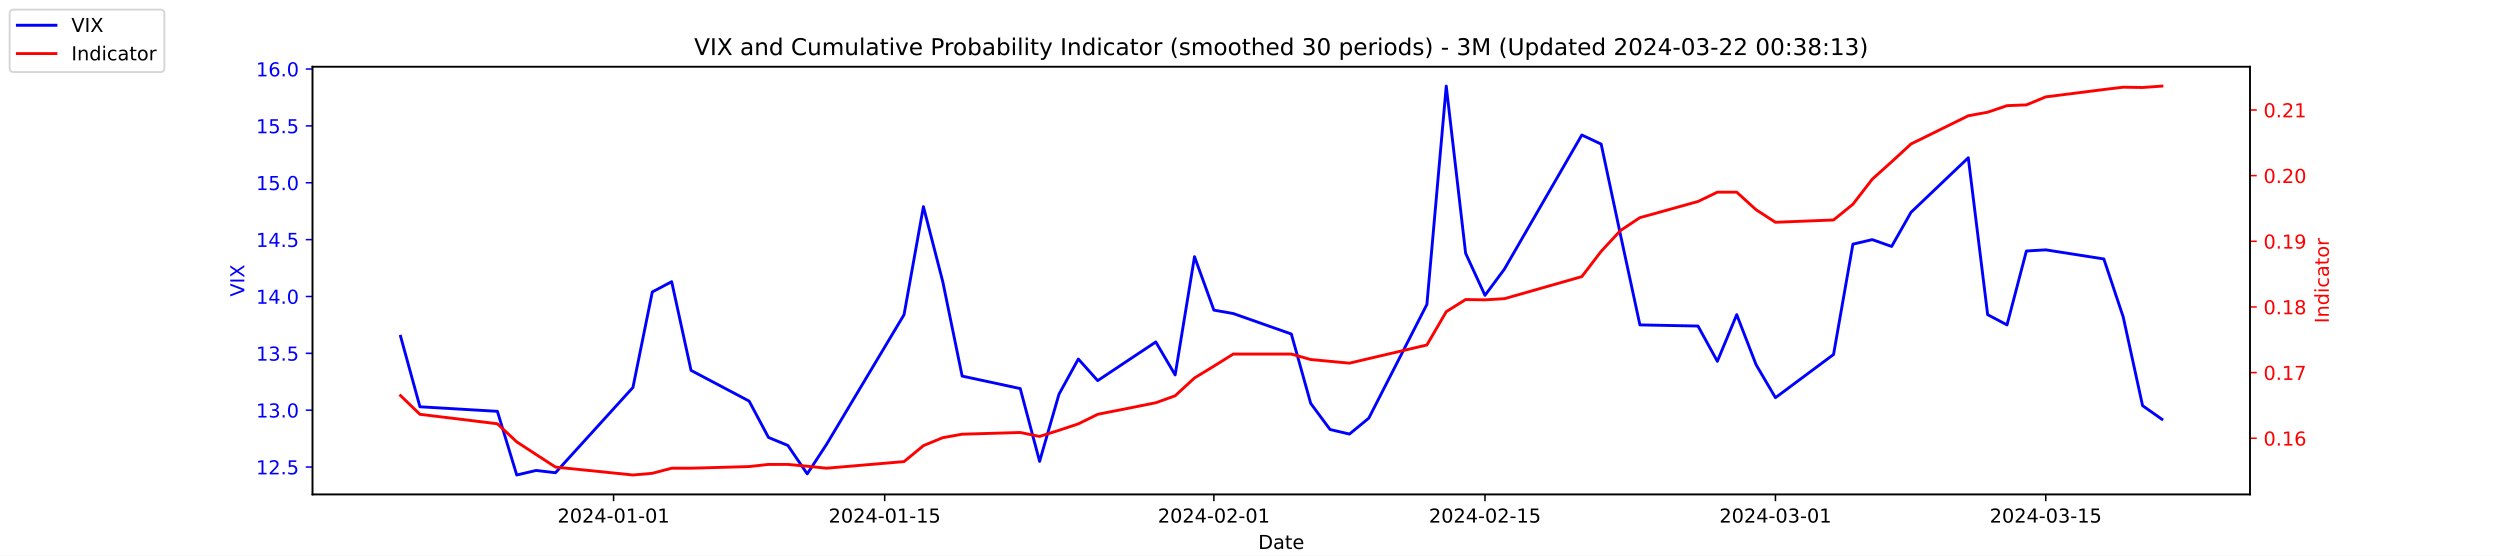
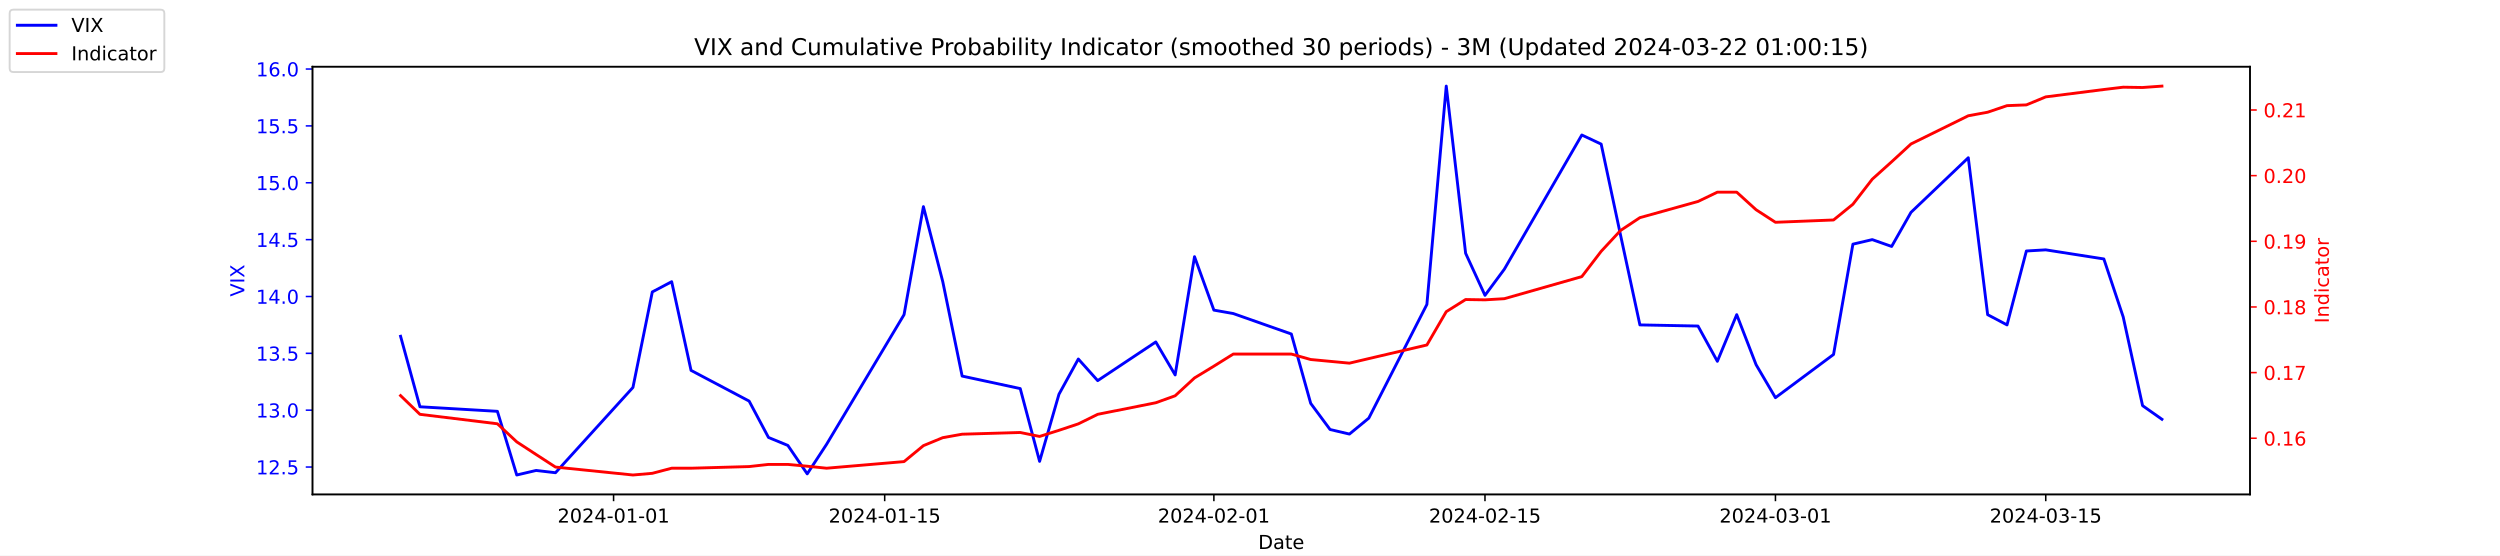
<svg xmlns="http://www.w3.org/2000/svg" xmlns:xlink="http://www.w3.org/1999/xlink" width="1296pt" height="288pt" viewBox="0 0 1296 288" version="1.1">
  <defs>
    <style type="text/css">*{stroke-linejoin: round; stroke-linecap: butt}</style>
  </defs>
  <g id="figure_1">
    <g id="patch_1">
      <path d="M 0 288  L 1296 288  L 1296 0  L 0 0  z " style="fill: #ffffff" />
    </g>
    <g id="axes_1">
      <g id="patch_2">
        <path d="M 162 256.32  L 1166.4 256.32  L 1166.4 34.56  L 162 34.56  z " style="fill: #ffffff" />
      </g>
      <g id="matplotlib.axis_1">
        <g id="xtick_1">
          <g id="line2d_1">
            <defs>
-               <path id="md7dd64f319" d="M 0 0  L 0 3.5  " style="stroke: #000000; stroke-width: 0.8" />
+               <path id="m7eff23eb61" d="M 0 0  L 0 3.5  " style="stroke: #000000; stroke-width: 0.8" />
            </defs>
            <g>
-               <use xlink:href="#md7dd64f319" x="318.079" y="256.32" style="stroke: #000000; stroke-width: 0.8" />
+               <use xlink:href="#m7eff23eb61" x="318.079" y="256.32" style="stroke: #000000; stroke-width: 0.8" />
            </g>
          </g>
          <g id="text_1">
            <g transform="translate(289.0209 270.9184) scale(0.1 -0.1)">
              <defs>
                <path id="DejaVuSans-32" d="M 1228 531  L 3431 531  L 3431 0  L 469 0  L 469 531  Q 828 903 1448 1529  Q 2069 2156 2228 2338  Q 2531 2678 2651 2914  Q 2772 3150 2772 3378  Q 2772 3750 2511 3984  Q 2250 4219 1831 4219  Q 1534 4219 1204 4116  Q 875 4013 500 3803  L 500 4441  Q 881 4594 1212 4672  Q 1544 4750 1819 4750  Q 2544 4750 2975 4387  Q 3406 4025 3406 3419  Q 3406 3131 3298 2873  Q 3191 2616 2906 2266  Q 2828 2175 2409 1742  Q 1991 1309 1228 531  z " transform="scale(0.015625)" />
                <path id="DejaVuSans-30" d="M 2034 4250  Q 1547 4250 1301 3770  Q 1056 3291 1056 2328  Q 1056 1369 1301 889  Q 1547 409 2034 409  Q 2525 409 2770 889  Q 3016 1369 3016 2328  Q 3016 3291 2770 3770  Q 2525 4250 2034 4250  z M 2034 4750  Q 2819 4750 3233 4129  Q 3647 3509 3647 2328  Q 3647 1150 3233 529  Q 2819 -91 2034 -91  Q 1250 -91 836 529  Q 422 1150 422 2328  Q 422 3509 836 4129  Q 1250 4750 2034 4750  z " transform="scale(0.015625)" />
                <path id="DejaVuSans-34" d="M 2419 4116  L 825 1625  L 2419 1625  L 2419 4116  z M 2253 4666  L 3047 4666  L 3047 1625  L 3713 1625  L 3713 1100  L 3047 1100  L 3047 0  L 2419 0  L 2419 1100  L 313 1100  L 313 1709  L 2253 4666  z " transform="scale(0.015625)" />
                <path id="DejaVuSans-2d" d="M 313 2009  L 1997 2009  L 1997 1497  L 313 1497  L 313 2009  z " transform="scale(0.015625)" />
                <path id="DejaVuSans-31" d="M 794 531  L 1825 531  L 1825 4091  L 703 3866  L 703 4441  L 1819 4666  L 2450 4666  L 2450 531  L 3481 531  L 3481 0  L 794 0  L 794 531  z " transform="scale(0.015625)" />
              </defs>
              <use xlink:href="#DejaVuSans-32" />
              <use xlink:href="#DejaVuSans-30" x="63.623" />
              <use xlink:href="#DejaVuSans-32" x="127.246" />
              <use xlink:href="#DejaVuSans-34" x="190.869" />
              <use xlink:href="#DejaVuSans-2d" x="254.492" />
              <use xlink:href="#DejaVuSans-30" x="290.576" />
              <use xlink:href="#DejaVuSans-31" x="354.199" />
              <use xlink:href="#DejaVuSans-2d" x="417.822" />
              <use xlink:href="#DejaVuSans-30" x="453.906" />
              <use xlink:href="#DejaVuSans-31" x="517.529" />
            </g>
          </g>
        </g>
        <g id="xtick_2">
          <g id="line2d_2">
            <g>
-               <use xlink:href="#md7dd64f319" x="458.619" y="256.32" style="stroke: #000000; stroke-width: 0.8" />
+               <use xlink:href="#m7eff23eb61" x="458.619" y="256.32" style="stroke: #000000; stroke-width: 0.8" />
            </g>
          </g>
          <g id="text_2">
            <g transform="translate(429.5608 270.9184) scale(0.1 -0.1)">
              <defs>
                <path id="DejaVuSans-35" d="M 691 4666  L 3169 4666  L 3169 4134  L 1269 4134  L 1269 2991  Q 1406 3038 1543 3061  Q 1681 3084 1819 3084  Q 2600 3084 3056 2656  Q 3513 2228 3513 1497  Q 3513 744 3044 326  Q 2575 -91 1722 -91  Q 1428 -91 1123 -41  Q 819 9 494 109  L 494 744  Q 775 591 1075 516  Q 1375 441 1709 441  Q 2250 441 2565 725  Q 2881 1009 2881 1497  Q 2881 1984 2565 2268  Q 2250 2553 1709 2553  Q 1456 2553 1204 2497  Q 953 2441 691 2322  L 691 4666  z " transform="scale(0.015625)" />
              </defs>
              <use xlink:href="#DejaVuSans-32" />
              <use xlink:href="#DejaVuSans-30" x="63.623" />
              <use xlink:href="#DejaVuSans-32" x="127.246" />
              <use xlink:href="#DejaVuSans-34" x="190.869" />
              <use xlink:href="#DejaVuSans-2d" x="254.492" />
              <use xlink:href="#DejaVuSans-30" x="290.576" />
              <use xlink:href="#DejaVuSans-31" x="354.199" />
              <use xlink:href="#DejaVuSans-2d" x="417.822" />
              <use xlink:href="#DejaVuSans-31" x="453.906" />
              <use xlink:href="#DejaVuSans-35" x="517.529" />
            </g>
          </g>
        </g>
        <g id="xtick_3">
          <g id="line2d_3">
            <g>
-               <use xlink:href="#md7dd64f319" x="629.274" y="256.32" style="stroke: #000000; stroke-width: 0.8" />
+               <use xlink:href="#m7eff23eb61" x="629.274" y="256.32" style="stroke: #000000; stroke-width: 0.8" />
            </g>
          </g>
          <g id="text_3">
            <g transform="translate(600.2164 270.9184) scale(0.1 -0.1)">
              <use xlink:href="#DejaVuSans-32" />
              <use xlink:href="#DejaVuSans-30" x="63.623" />
              <use xlink:href="#DejaVuSans-32" x="127.246" />
              <use xlink:href="#DejaVuSans-34" x="190.869" />
              <use xlink:href="#DejaVuSans-2d" x="254.492" />
              <use xlink:href="#DejaVuSans-30" x="290.576" />
              <use xlink:href="#DejaVuSans-32" x="354.199" />
              <use xlink:href="#DejaVuSans-2d" x="417.822" />
              <use xlink:href="#DejaVuSans-30" x="453.906" />
              <use xlink:href="#DejaVuSans-31" x="517.529" />
            </g>
          </g>
        </g>
        <g id="xtick_4">
          <g id="line2d_4">
            <g>
-               <use xlink:href="#md7dd64f319" x="769.814" y="256.32" style="stroke: #000000; stroke-width: 0.8" />
+               <use xlink:href="#m7eff23eb61" x="769.814" y="256.32" style="stroke: #000000; stroke-width: 0.8" />
            </g>
          </g>
          <g id="text_4">
            <g transform="translate(740.7562 270.9184) scale(0.1 -0.1)">
              <use xlink:href="#DejaVuSans-32" />
              <use xlink:href="#DejaVuSans-30" x="63.623" />
              <use xlink:href="#DejaVuSans-32" x="127.246" />
              <use xlink:href="#DejaVuSans-34" x="190.869" />
              <use xlink:href="#DejaVuSans-2d" x="254.492" />
              <use xlink:href="#DejaVuSans-30" x="290.576" />
              <use xlink:href="#DejaVuSans-32" x="354.199" />
              <use xlink:href="#DejaVuSans-2d" x="417.822" />
              <use xlink:href="#DejaVuSans-31" x="453.906" />
              <use xlink:href="#DejaVuSans-35" x="517.529" />
            </g>
          </g>
        </g>
        <g id="xtick_5">
          <g id="line2d_5">
            <g>
-               <use xlink:href="#md7dd64f319" x="920.392" y="256.32" style="stroke: #000000; stroke-width: 0.8" />
+               <use xlink:href="#m7eff23eb61" x="920.392" y="256.32" style="stroke: #000000; stroke-width: 0.8" />
            </g>
          </g>
          <g id="text_5">
            <g transform="translate(891.3347 270.9184) scale(0.1 -0.1)">
              <defs>
                <path id="DejaVuSans-33" d="M 2597 2516  Q 3050 2419 3304 2112  Q 3559 1806 3559 1356  Q 3559 666 3084 287  Q 2609 -91 1734 -91  Q 1441 -91 1130 -33  Q 819 25 488 141  L 488 750  Q 750 597 1062 519  Q 1375 441 1716 441  Q 2309 441 2620 675  Q 2931 909 2931 1356  Q 2931 1769 2642 2001  Q 2353 2234 1838 2234  L 1294 2234  L 1294 2753  L 1863 2753  Q 2328 2753 2575 2939  Q 2822 3125 2822 3475  Q 2822 3834 2567 4026  Q 2313 4219 1838 4219  Q 1578 4219 1281 4162  Q 984 4106 628 3988  L 628 4550  Q 988 4650 1302 4700  Q 1616 4750 1894 4750  Q 2613 4750 3031 4423  Q 3450 4097 3450 3541  Q 3450 3153 3228 2886  Q 3006 2619 2597 2516  z " transform="scale(0.015625)" />
              </defs>
              <use xlink:href="#DejaVuSans-32" />
              <use xlink:href="#DejaVuSans-30" x="63.623" />
              <use xlink:href="#DejaVuSans-32" x="127.246" />
              <use xlink:href="#DejaVuSans-34" x="190.869" />
              <use xlink:href="#DejaVuSans-2d" x="254.492" />
              <use xlink:href="#DejaVuSans-30" x="290.576" />
              <use xlink:href="#DejaVuSans-33" x="354.199" />
              <use xlink:href="#DejaVuSans-2d" x="417.822" />
              <use xlink:href="#DejaVuSans-30" x="453.906" />
              <use xlink:href="#DejaVuSans-31" x="517.529" />
            </g>
          </g>
        </g>
        <g id="xtick_6">
          <g id="line2d_6">
            <g>
-               <use xlink:href="#md7dd64f319" x="1060.514" y="256.32" style="stroke: #000000; stroke-width: 0.8" />
+               <use xlink:href="#m7eff23eb61" x="1060.514" y="256.32" style="stroke: #000000; stroke-width: 0.8" />
            </g>
          </g>
          <g id="text_6">
            <g transform="translate(1031.456 270.9184) scale(0.1 -0.1)">
              <use xlink:href="#DejaVuSans-32" />
              <use xlink:href="#DejaVuSans-30" x="63.623" />
              <use xlink:href="#DejaVuSans-32" x="127.246" />
              <use xlink:href="#DejaVuSans-34" x="190.869" />
              <use xlink:href="#DejaVuSans-2d" x="254.492" />
              <use xlink:href="#DejaVuSans-30" x="290.576" />
              <use xlink:href="#DejaVuSans-33" x="354.199" />
              <use xlink:href="#DejaVuSans-2d" x="417.822" />
              <use xlink:href="#DejaVuSans-31" x="453.906" />
              <use xlink:href="#DejaVuSans-35" x="517.529" />
            </g>
          </g>
        </g>
        <g id="text_7">
          <g transform="translate(652.2492 284.5966) scale(0.1 -0.1)">
            <defs>
              <path id="DejaVuSans-44" d="M 1259 4147  L 1259 519  L 2022 519  Q 2988 519 3436 956  Q 3884 1394 3884 2338  Q 3884 3275 3436 3711  Q 2988 4147 2022 4147  L 1259 4147  z M 628 4666  L 1925 4666  Q 3281 4666 3915 4102  Q 4550 3538 4550 2338  Q 4550 1131 3912 565  Q 3275 0 1925 0  L 628 0  L 628 4666  z " transform="scale(0.015625)" />
              <path id="DejaVuSans-61" d="M 2194 1759  Q 1497 1759 1228 1600  Q 959 1441 959 1056  Q 959 750 1161 570  Q 1363 391 1709 391  Q 2188 391 2477 730  Q 2766 1069 2766 1631  L 2766 1759  L 2194 1759  z M 3341 1997  L 3341 0  L 2766 0  L 2766 531  Q 2569 213 2275 61  Q 1981 -91 1556 -91  Q 1019 -91 701 211  Q 384 513 384 1019  Q 384 1609 779 1909  Q 1175 2209 1959 2209  L 2766 2209  L 2766 2266  Q 2766 2663 2505 2880  Q 2244 3097 1772 3097  Q 1472 3097 1187 3025  Q 903 2953 641 2809  L 641 3341  Q 956 3463 1253 3523  Q 1550 3584 1831 3584  Q 2591 3584 2966 3190  Q 3341 2797 3341 1997  z " transform="scale(0.015625)" />
              <path id="DejaVuSans-74" d="M 1172 4494  L 1172 3500  L 2356 3500  L 2356 3053  L 1172 3053  L 1172 1153  Q 1172 725 1289 603  Q 1406 481 1766 481  L 2356 481  L 2356 0  L 1766 0  Q 1100 0 847 248  Q 594 497 594 1153  L 594 3053  L 172 3053  L 172 3500  L 594 3500  L 594 4494  L 1172 4494  z " transform="scale(0.015625)" />
              <path id="DejaVuSans-65" d="M 3597 1894  L 3597 1613  L 953 1613  Q 991 1019 1311 708  Q 1631 397 2203 397  Q 2534 397 2845 478  Q 3156 559 3463 722  L 3463 178  Q 3153 47 2828 -22  Q 2503 -91 2169 -91  Q 1331 -91 842 396  Q 353 884 353 1716  Q 353 2575 817 3079  Q 1281 3584 2069 3584  Q 2775 3584 3186 3129  Q 3597 2675 3597 1894  z M 3022 2063  Q 3016 2534 2758 2815  Q 2500 3097 2075 3097  Q 1594 3097 1305 2825  Q 1016 2553 972 2059  L 3022 2063  z " transform="scale(0.015625)" />
            </defs>
            <use xlink:href="#DejaVuSans-44" />
            <use xlink:href="#DejaVuSans-61" x="77.002" />
            <use xlink:href="#DejaVuSans-74" x="138.281" />
            <use xlink:href="#DejaVuSans-65" x="177.49" />
          </g>
        </g>
      </g>
      <g id="matplotlib.axis_2">
        <g id="ytick_1">
          <g id="line2d_7">
            <defs>
-               <path id="ma6fe10c74a" d="M 0 0  L -3.5 0  " style="stroke: #0000ff; stroke-width: 0.8" />
+               <path id="ma38c96bb6e" d="M 0 0  L -3.5 0  " style="stroke: #0000ff; stroke-width: 0.8" />
            </defs>
            <g>
-               <use xlink:href="#ma6fe10c74a" x="162" y="242.114" style="fill: #0000ff; stroke: #0000ff; stroke-width: 0.8" />
+               <use xlink:href="#ma38c96bb6e" x="162" y="242.114" style="fill: #0000ff; stroke: #0000ff; stroke-width: 0.8" />
            </g>
          </g>
          <g id="text_8">
            <g style="fill: #0000ff" transform="translate(132.7344 245.9129) scale(0.1 -0.1)">
              <defs>
                <path id="DejaVuSans-2e" d="M 684 794  L 1344 794  L 1344 0  L 684 0  L 684 794  z " transform="scale(0.015625)" />
              </defs>
              <use xlink:href="#DejaVuSans-31" />
              <use xlink:href="#DejaVuSans-32" x="63.623" />
              <use xlink:href="#DejaVuSans-2e" x="127.246" />
              <use xlink:href="#DejaVuSans-35" x="159.033" />
            </g>
          </g>
        </g>
        <g id="ytick_2">
          <g id="line2d_8">
            <g>
-               <use xlink:href="#ma6fe10c74a" x="162" y="212.64" style="fill: #0000ff; stroke: #0000ff; stroke-width: 0.8" />
+               <use xlink:href="#ma38c96bb6e" x="162" y="212.64" style="fill: #0000ff; stroke: #0000ff; stroke-width: 0.8" />
            </g>
          </g>
          <g id="text_9">
            <g style="fill: #0000ff" transform="translate(132.7344 216.4392) scale(0.1 -0.1)">
              <use xlink:href="#DejaVuSans-31" />
              <use xlink:href="#DejaVuSans-33" x="63.623" />
              <use xlink:href="#DejaVuSans-2e" x="127.246" />
              <use xlink:href="#DejaVuSans-30" x="159.033" />
            </g>
          </g>
        </g>
        <g id="ytick_3">
          <g id="line2d_9">
            <g>
-               <use xlink:href="#ma6fe10c74a" x="162" y="183.166" style="fill: #0000ff; stroke: #0000ff; stroke-width: 0.8" />
+               <use xlink:href="#ma38c96bb6e" x="162" y="183.166" style="fill: #0000ff; stroke: #0000ff; stroke-width: 0.8" />
            </g>
          </g>
          <g id="text_10">
            <g style="fill: #0000ff" transform="translate(132.7344 186.9656) scale(0.1 -0.1)">
              <use xlink:href="#DejaVuSans-31" />
              <use xlink:href="#DejaVuSans-33" x="63.623" />
              <use xlink:href="#DejaVuSans-2e" x="127.246" />
              <use xlink:href="#DejaVuSans-35" x="159.033" />
            </g>
          </g>
        </g>
        <g id="ytick_4">
          <g id="line2d_10">
            <g>
-               <use xlink:href="#ma6fe10c74a" x="162" y="153.693" style="fill: #0000ff; stroke: #0000ff; stroke-width: 0.8" />
+               <use xlink:href="#ma38c96bb6e" x="162" y="153.693" style="fill: #0000ff; stroke: #0000ff; stroke-width: 0.8" />
            </g>
          </g>
          <g id="text_11">
            <g style="fill: #0000ff" transform="translate(132.7344 157.4919) scale(0.1 -0.1)">
              <use xlink:href="#DejaVuSans-31" />
              <use xlink:href="#DejaVuSans-34" x="63.623" />
              <use xlink:href="#DejaVuSans-2e" x="127.246" />
              <use xlink:href="#DejaVuSans-30" x="159.033" />
            </g>
          </g>
        </g>
        <g id="ytick_5">
          <g id="line2d_11">
            <g>
-               <use xlink:href="#ma6fe10c74a" x="162" y="124.219" style="fill: #0000ff; stroke: #0000ff; stroke-width: 0.8" />
+               <use xlink:href="#ma38c96bb6e" x="162" y="124.219" style="fill: #0000ff; stroke: #0000ff; stroke-width: 0.8" />
            </g>
          </g>
          <g id="text_12">
            <g style="fill: #0000ff" transform="translate(132.7344 128.0182) scale(0.1 -0.1)">
              <use xlink:href="#DejaVuSans-31" />
              <use xlink:href="#DejaVuSans-34" x="63.623" />
              <use xlink:href="#DejaVuSans-2e" x="127.246" />
              <use xlink:href="#DejaVuSans-35" x="159.033" />
            </g>
          </g>
        </g>
        <g id="ytick_6">
          <g id="line2d_12">
            <g>
-               <use xlink:href="#ma6fe10c74a" x="162" y="94.745" style="fill: #0000ff; stroke: #0000ff; stroke-width: 0.8" />
+               <use xlink:href="#ma38c96bb6e" x="162" y="94.745" style="fill: #0000ff; stroke: #0000ff; stroke-width: 0.8" />
            </g>
          </g>
          <g id="text_13">
            <g style="fill: #0000ff" transform="translate(132.7344 98.5445) scale(0.1 -0.1)">
              <use xlink:href="#DejaVuSans-31" />
              <use xlink:href="#DejaVuSans-35" x="63.623" />
              <use xlink:href="#DejaVuSans-2e" x="127.246" />
              <use xlink:href="#DejaVuSans-30" x="159.033" />
            </g>
          </g>
        </g>
        <g id="ytick_7">
          <g id="line2d_13">
            <g>
-               <use xlink:href="#ma6fe10c74a" x="162" y="65.272" style="fill: #0000ff; stroke: #0000ff; stroke-width: 0.8" />
+               <use xlink:href="#ma38c96bb6e" x="162" y="65.272" style="fill: #0000ff; stroke: #0000ff; stroke-width: 0.8" />
            </g>
          </g>
          <g id="text_14">
            <g style="fill: #0000ff" transform="translate(132.7344 69.07082) scale(0.1 -0.1)">
              <use xlink:href="#DejaVuSans-31" />
              <use xlink:href="#DejaVuSans-35" x="63.623" />
              <use xlink:href="#DejaVuSans-2e" x="127.246" />
              <use xlink:href="#DejaVuSans-35" x="159.033" />
            </g>
          </g>
        </g>
        <g id="ytick_8">
          <g id="line2d_14">
            <g>
-               <use xlink:href="#ma6fe10c74a" x="162" y="35.798" style="fill: #0000ff; stroke: #0000ff; stroke-width: 0.8" />
+               <use xlink:href="#ma38c96bb6e" x="162" y="35.798" style="fill: #0000ff; stroke: #0000ff; stroke-width: 0.8" />
            </g>
          </g>
          <g id="text_15">
            <g style="fill: #0000ff" transform="translate(132.7344 39.59714) scale(0.1 -0.1)">
              <defs>
                <path id="DejaVuSans-36" d="M 2113 2584  Q 1688 2584 1439 2293  Q 1191 2003 1191 1497  Q 1191 994 1439 701  Q 1688 409 2113 409  Q 2538 409 2786 701  Q 3034 994 3034 1497  Q 3034 2003 2786 2293  Q 2538 2584 2113 2584  z M 3366 4563  L 3366 3988  Q 3128 4100 2886 4159  Q 2644 4219 2406 4219  Q 1781 4219 1451 3797  Q 1122 3375 1075 2522  Q 1259 2794 1537 2939  Q 1816 3084 2150 3084  Q 2853 3084 3261 2657  Q 3669 2231 3669 1497  Q 3669 778 3244 343  Q 2819 -91 2113 -91  Q 1303 -91 875 529  Q 447 1150 447 2328  Q 447 3434 972 4092  Q 1497 4750 2381 4750  Q 2619 4750 2861 4703  Q 3103 4656 3366 4563  z " transform="scale(0.015625)" />
              </defs>
              <use xlink:href="#DejaVuSans-31" />
              <use xlink:href="#DejaVuSans-36" x="63.623" />
              <use xlink:href="#DejaVuSans-2e" x="127.246" />
              <use xlink:href="#DejaVuSans-30" x="159.033" />
            </g>
          </g>
        </g>
        <g id="text_16">
          <g style="fill: #0000ff" transform="translate(126.6547 153.7603) rotate(-90) scale(0.1 -0.1)">
            <defs>
              <path id="DejaVuSans-56" d="M 1831 0  L 50 4666  L 709 4666  L 2188 738  L 3669 4666  L 4325 4666  L 2547 0  L 1831 0  z " transform="scale(0.015625)" />
              <path id="DejaVuSans-49" d="M 628 4666  L 1259 4666  L 1259 0  L 628 0  L 628 4666  z " transform="scale(0.015625)" />
              <path id="DejaVuSans-58" d="M 403 4666  L 1081 4666  L 2241 2931  L 3406 4666  L 4084 4666  L 2584 2425  L 4184 0  L 3506 0  L 2194 1984  L 872 0  L 191 0  L 1856 2491  L 403 4666  z " transform="scale(0.015625)" />
            </defs>
            <use xlink:href="#DejaVuSans-56" />
            <use xlink:href="#DejaVuSans-49" x="68.408" />
            <use xlink:href="#DejaVuSans-58" x="97.9" />
          </g>
        </g>
      </g>
      <g id="line2d_15">
-         <path d="M 207.655 174.324  L 217.693 210.872  L 257.847 213.23  L 267.886 246.24  L 277.924 243.882  L 287.963 245.061  L 328.117 200.851  L 338.156 151.335  L 348.194 146.029  L 358.233 192.008  L 388.349 207.924  L 398.387 226.787  L 408.426 230.914  L 418.464 245.651  L 428.503 230.324  L 468.657 163.124  L 478.696 107.124  L 488.734 146.029  L 498.773 194.956  L 528.889 201.44  L 538.927 239.166  L 548.966 204.387  L 559.004 186.114  L 569.043 197.314  L 599.158 177.272  L 609.197 194.366  L 619.236 133.061  L 629.274 160.766  L 639.313 162.535  L 669.428 173.145  L 679.467 209.103  L 689.506 222.661  L 699.544 225.019  L 709.583 216.766  L 739.698 157.819  L 749.737 44.64  L 759.775 131.293  L 769.814 153.103  L 779.853 139.545  L 820.007 69.987  L 830.045 74.703  L 840.084 121.861  L 850.123 168.429  L 880.238 169.019  L 890.277 187.293  L 900.315 163.124  L 910.354 189.061  L 920.392 206.156  L 950.508 183.756  L 960.547 126.577  L 970.585 124.219  L 980.624 127.756  L 990.662 110.072  L 1020.36 81.777  L 1030.398 163.124  L 1040.437 168.429  L 1050.476 130.114  L 1060.514 129.524  L 1090.63 134.24  L 1100.668 164.303  L 1110.707 210.282  L 1120.745 217.356  " clip-path="url(#pfb18fb741f)" style="fill: none; stroke: #0000ff; stroke-width: 1.5; stroke-linecap: square" />
+         <path d="M 207.655 174.324  L 217.693 210.872  L 257.847 213.23  L 267.886 246.24  L 277.924 243.882  L 287.963 245.061  L 328.117 200.851  L 338.156 151.335  L 348.194 146.029  L 358.233 192.008  L 388.349 207.924  L 398.387 226.787  L 408.426 230.914  L 418.464 245.651  L 428.503 230.324  L 468.657 163.124  L 478.696 107.124  L 488.734 146.029  L 498.773 194.956  L 528.889 201.44  L 538.927 239.166  L 548.966 204.387  L 559.004 186.114  L 569.043 197.314  L 599.158 177.272  L 609.197 194.366  L 619.236 133.061  L 629.274 160.766  L 639.313 162.535  L 669.428 173.145  L 679.467 209.103  L 689.506 222.661  L 699.544 225.019  L 709.583 216.766  L 739.698 157.819  L 749.737 44.64  L 759.775 131.293  L 769.814 153.103  L 779.853 139.545  L 820.007 69.987  L 830.045 74.703  L 840.084 121.861  L 850.123 168.429  L 880.238 169.019  L 890.277 187.293  L 900.315 163.124  L 910.354 189.061  L 920.392 206.156  L 950.508 183.756  L 960.547 126.577  L 970.585 124.219  L 980.624 127.756  L 990.662 110.072  L 1020.36 81.777  L 1030.398 163.124  L 1040.437 168.429  L 1050.476 130.114  L 1060.514 129.524  L 1090.63 134.24  L 1100.668 164.303  L 1110.707 210.282  L 1120.745 217.356  " clip-path="url(#p11c45b459a)" style="fill: none; stroke: #0000ff; stroke-width: 1.5; stroke-linecap: square" />
      </g>
      <g id="patch_3">
        <path d="M 162 256.32  L 162 34.56  " style="fill: none; stroke: #000000; stroke-width: 0.8; stroke-linejoin: miter; stroke-linecap: square" />
      </g>
      <g id="patch_4">
        <path d="M 1166.4 256.32  L 1166.4 34.56  " style="fill: none; stroke: #000000; stroke-width: 0.8; stroke-linejoin: miter; stroke-linecap: square" />
      </g>
      <g id="patch_5">
        <path d="M 162 256.32  L 1166.4 256.32  " style="fill: none; stroke: #000000; stroke-width: 0.8; stroke-linejoin: miter; stroke-linecap: square" />
      </g>
      <g id="patch_6">
        <path d="M 162 34.56  L 1166.4 34.56  " style="fill: none; stroke: #000000; stroke-width: 0.8; stroke-linejoin: miter; stroke-linecap: square" />
      </g>
    </g>
    <g id="axes_2">
      <g id="matplotlib.axis_3">
        <g id="ytick_9">
          <g id="line2d_16">
            <defs>
-               <path id="m2182b6b9f9" d="M 0 0  L 3.5 0  " style="stroke: #ff0000; stroke-width: 0.8" />
+               <path id="m042d8f37bb" d="M 0 0  L 3.5 0  " style="stroke: #ff0000; stroke-width: 0.8" />
            </defs>
            <g>
-               <use xlink:href="#m2182b6b9f9" x="1166.4" y="227.187" style="fill: #ff0000; stroke: #ff0000; stroke-width: 0.8" />
+               <use xlink:href="#m042d8f37bb" x="1166.4" y="227.187" style="fill: #ff0000; stroke: #ff0000; stroke-width: 0.8" />
            </g>
          </g>
          <g id="text_17">
            <g style="fill: #ff0000" transform="translate(1173.4 230.986) scale(0.1 -0.1)">
              <use xlink:href="#DejaVuSans-30" />
              <use xlink:href="#DejaVuSans-2e" x="63.623" />
              <use xlink:href="#DejaVuSans-31" x="95.41" />
              <use xlink:href="#DejaVuSans-36" x="159.033" />
            </g>
          </g>
        </g>
        <g id="ytick_10">
          <g id="line2d_17">
            <g>
-               <use xlink:href="#m2182b6b9f9" x="1166.4" y="193.154" style="fill: #ff0000; stroke: #ff0000; stroke-width: 0.8" />
+               <use xlink:href="#m042d8f37bb" x="1166.4" y="193.154" style="fill: #ff0000; stroke: #ff0000; stroke-width: 0.8" />
            </g>
          </g>
          <g id="text_18">
            <g style="fill: #ff0000" transform="translate(1173.4 196.9531) scale(0.1 -0.1)">
              <defs>
                <path id="DejaVuSans-37" d="M 525 4666  L 3525 4666  L 3525 4397  L 1831 0  L 1172 0  L 2766 4134  L 525 4134  L 525 4666  z " transform="scale(0.015625)" />
              </defs>
              <use xlink:href="#DejaVuSans-30" />
              <use xlink:href="#DejaVuSans-2e" x="63.623" />
              <use xlink:href="#DejaVuSans-31" x="95.41" />
              <use xlink:href="#DejaVuSans-37" x="159.033" />
            </g>
          </g>
        </g>
        <g id="ytick_11">
          <g id="line2d_18">
            <g>
-               <use xlink:href="#m2182b6b9f9" x="1166.4" y="159.121" style="fill: #ff0000; stroke: #ff0000; stroke-width: 0.8" />
+               <use xlink:href="#m042d8f37bb" x="1166.4" y="159.121" style="fill: #ff0000; stroke: #ff0000; stroke-width: 0.8" />
            </g>
          </g>
          <g id="text_19">
            <g style="fill: #ff0000" transform="translate(1173.4 162.9202) scale(0.1 -0.1)">
              <defs>
                <path id="DejaVuSans-38" d="M 2034 2216  Q 1584 2216 1326 1975  Q 1069 1734 1069 1313  Q 1069 891 1326 650  Q 1584 409 2034 409  Q 2484 409 2743 651  Q 3003 894 3003 1313  Q 3003 1734 2745 1975  Q 2488 2216 2034 2216  z M 1403 2484  Q 997 2584 770 2862  Q 544 3141 544 3541  Q 544 4100 942 4425  Q 1341 4750 2034 4750  Q 2731 4750 3128 4425  Q 3525 4100 3525 3541  Q 3525 3141 3298 2862  Q 3072 2584 2669 2484  Q 3125 2378 3379 2068  Q 3634 1759 3634 1313  Q 3634 634 3220 271  Q 2806 -91 2034 -91  Q 1263 -91 848 271  Q 434 634 434 1313  Q 434 1759 690 2068  Q 947 2378 1403 2484  z M 1172 3481  Q 1172 3119 1398 2916  Q 1625 2713 2034 2713  Q 2441 2713 2670 2916  Q 2900 3119 2900 3481  Q 2900 3844 2670 4047  Q 2441 4250 2034 4250  Q 1625 4250 1398 4047  Q 1172 3844 1172 3481  z " transform="scale(0.015625)" />
              </defs>
              <use xlink:href="#DejaVuSans-30" />
              <use xlink:href="#DejaVuSans-2e" x="63.623" />
              <use xlink:href="#DejaVuSans-31" x="95.41" />
              <use xlink:href="#DejaVuSans-38" x="159.033" />
            </g>
          </g>
        </g>
        <g id="ytick_12">
          <g id="line2d_19">
            <g>
-               <use xlink:href="#m2182b6b9f9" x="1166.4" y="125.088" style="fill: #ff0000; stroke: #ff0000; stroke-width: 0.8" />
+               <use xlink:href="#m042d8f37bb" x="1166.4" y="125.088" style="fill: #ff0000; stroke: #ff0000; stroke-width: 0.8" />
            </g>
          </g>
          <g id="text_20">
            <g style="fill: #ff0000" transform="translate(1173.4 128.8873) scale(0.1 -0.1)">
              <defs>
                <path id="DejaVuSans-39" d="M 703 97  L 703 672  Q 941 559 1184 500  Q 1428 441 1663 441  Q 2288 441 2617 861  Q 2947 1281 2994 2138  Q 2813 1869 2534 1725  Q 2256 1581 1919 1581  Q 1219 1581 811 2004  Q 403 2428 403 3163  Q 403 3881 828 4315  Q 1253 4750 1959 4750  Q 2769 4750 3195 4129  Q 3622 3509 3622 2328  Q 3622 1225 3098 567  Q 2575 -91 1691 -91  Q 1453 -91 1209 -44  Q 966 3 703 97  z M 1959 2075  Q 2384 2075 2632 2365  Q 2881 2656 2881 3163  Q 2881 3666 2632 3958  Q 2384 4250 1959 4250  Q 1534 4250 1286 3958  Q 1038 3666 1038 3163  Q 1038 2656 1286 2365  Q 1534 2075 1959 2075  z " transform="scale(0.015625)" />
              </defs>
              <use xlink:href="#DejaVuSans-30" />
              <use xlink:href="#DejaVuSans-2e" x="63.623" />
              <use xlink:href="#DejaVuSans-31" x="95.41" />
              <use xlink:href="#DejaVuSans-39" x="159.033" />
            </g>
          </g>
        </g>
        <g id="ytick_13">
          <g id="line2d_20">
            <g>
-               <use xlink:href="#m2182b6b9f9" x="1166.4" y="91.055" style="fill: #ff0000; stroke: #ff0000; stroke-width: 0.8" />
+               <use xlink:href="#m042d8f37bb" x="1166.4" y="91.055" style="fill: #ff0000; stroke: #ff0000; stroke-width: 0.8" />
            </g>
          </g>
          <g id="text_21">
            <g style="fill: #ff0000" transform="translate(1173.4 94.85438) scale(0.1 -0.1)">
              <use xlink:href="#DejaVuSans-30" />
              <use xlink:href="#DejaVuSans-2e" x="63.623" />
              <use xlink:href="#DejaVuSans-32" x="95.41" />
              <use xlink:href="#DejaVuSans-30" x="159.033" />
            </g>
          </g>
        </g>
        <g id="ytick_14">
          <g id="line2d_21">
            <g>
-               <use xlink:href="#m2182b6b9f9" x="1166.4" y="57.022" style="fill: #ff0000; stroke: #ff0000; stroke-width: 0.8" />
+               <use xlink:href="#m042d8f37bb" x="1166.4" y="57.022" style="fill: #ff0000; stroke: #ff0000; stroke-width: 0.8" />
            </g>
          </g>
          <g id="text_22">
            <g style="fill: #ff0000" transform="translate(1173.4 60.82148) scale(0.1 -0.1)">
              <use xlink:href="#DejaVuSans-30" />
              <use xlink:href="#DejaVuSans-2e" x="63.623" />
              <use xlink:href="#DejaVuSans-32" x="95.41" />
              <use xlink:href="#DejaVuSans-31" x="159.033" />
            </g>
          </g>
        </g>
        <g id="text_23">
          <g style="fill: #ff0000" transform="translate(1207.264 167.5353) rotate(-90) scale(0.1 -0.1)">
            <defs>
              <path id="DejaVuSans-6e" d="M 3513 2113  L 3513 0  L 2938 0  L 2938 2094  Q 2938 2591 2744 2837  Q 2550 3084 2163 3084  Q 1697 3084 1428 2787  Q 1159 2491 1159 1978  L 1159 0  L 581 0  L 581 3500  L 1159 3500  L 1159 2956  Q 1366 3272 1645 3428  Q 1925 3584 2291 3584  Q 2894 3584 3203 3211  Q 3513 2838 3513 2113  z " transform="scale(0.015625)" />
              <path id="DejaVuSans-64" d="M 2906 2969  L 2906 4863  L 3481 4863  L 3481 0  L 2906 0  L 2906 525  Q 2725 213 2448 61  Q 2172 -91 1784 -91  Q 1150 -91 751 415  Q 353 922 353 1747  Q 353 2572 751 3078  Q 1150 3584 1784 3584  Q 2172 3584 2448 3432  Q 2725 3281 2906 2969  z M 947 1747  Q 947 1113 1208 752  Q 1469 391 1925 391  Q 2381 391 2643 752  Q 2906 1113 2906 1747  Q 2906 2381 2643 2742  Q 2381 3103 1925 3103  Q 1469 3103 1208 2742  Q 947 2381 947 1747  z " transform="scale(0.015625)" />
              <path id="DejaVuSans-69" d="M 603 3500  L 1178 3500  L 1178 0  L 603 0  L 603 3500  z M 603 4863  L 1178 4863  L 1178 4134  L 603 4134  L 603 4863  z " transform="scale(0.015625)" />
              <path id="DejaVuSans-63" d="M 3122 3366  L 3122 2828  Q 2878 2963 2633 3030  Q 2388 3097 2138 3097  Q 1578 3097 1268 2742  Q 959 2388 959 1747  Q 959 1106 1268 751  Q 1578 397 2138 397  Q 2388 397 2633 464  Q 2878 531 3122 666  L 3122 134  Q 2881 22 2623 -34  Q 2366 -91 2075 -91  Q 1284 -91 818 406  Q 353 903 353 1747  Q 353 2603 823 3093  Q 1294 3584 2113 3584  Q 2378 3584 2631 3529  Q 2884 3475 3122 3366  z " transform="scale(0.015625)" />
              <path id="DejaVuSans-6f" d="M 1959 3097  Q 1497 3097 1228 2736  Q 959 2375 959 1747  Q 959 1119 1226 758  Q 1494 397 1959 397  Q 2419 397 2687 759  Q 2956 1122 2956 1747  Q 2956 2369 2687 2733  Q 2419 3097 1959 3097  z M 1959 3584  Q 2709 3584 3137 3096  Q 3566 2609 3566 1747  Q 3566 888 3137 398  Q 2709 -91 1959 -91  Q 1206 -91 779 398  Q 353 888 353 1747  Q 353 2609 779 3096  Q 1206 3584 1959 3584  z " transform="scale(0.015625)" />
              <path id="DejaVuSans-72" d="M 2631 2963  Q 2534 3019 2420 3045  Q 2306 3072 2169 3072  Q 1681 3072 1420 2755  Q 1159 2438 1159 1844  L 1159 0  L 581 0  L 581 3500  L 1159 3500  L 1159 2956  Q 1341 3275 1631 3429  Q 1922 3584 2338 3584  Q 2397 3584 2469 3576  Q 2541 3569 2628 3553  L 2631 2963  z " transform="scale(0.015625)" />
            </defs>
            <use xlink:href="#DejaVuSans-49" />
            <use xlink:href="#DejaVuSans-6e" x="29.492" />
            <use xlink:href="#DejaVuSans-64" x="92.871" />
            <use xlink:href="#DejaVuSans-69" x="156.348" />
            <use xlink:href="#DejaVuSans-63" x="184.131" />
            <use xlink:href="#DejaVuSans-61" x="239.111" />
            <use xlink:href="#DejaVuSans-74" x="300.391" />
            <use xlink:href="#DejaVuSans-6f" x="339.6" />
            <use xlink:href="#DejaVuSans-72" x="400.781" />
          </g>
        </g>
      </g>
      <g id="line2d_22">
-         <path d="M 207.655 205.086  L 217.693 214.786  L 257.847 219.689  L 267.886 229.063  L 277.924 235.619  L 287.963 242.129  L 328.117 246.24  L 338.156 245.366  L 348.194 242.721  L 358.233 242.721  L 388.349 241.87  L 398.387 240.753  L 408.426 240.753  L 418.464 241.684  L 428.503 242.721  L 468.657 239.293  L 478.696 231.023  L 488.734 226.886  L 498.773 225.089  L 528.889 224.204  L 538.927 226.249  L 548.966 223.074  L 559.004 219.73  L 569.043 214.786  L 599.158 208.783  L 609.197 205.173  L 619.236 195.916  L 629.274 189.814  L 639.313 183.549  L 669.428 183.549  L 679.467 186.37  L 689.506 187.318  L 699.544 188.263  L 709.583 185.894  L 739.698 178.839  L 749.737 161.564  L 759.775 155.274  L 769.814 155.436  L 779.853 154.842  L 820.007 143.395  L 830.045 130.285  L 840.084 119.479  L 850.123 112.831  L 880.238 104.448  L 890.277 99.626  L 900.315 99.626  L 910.354 108.736  L 920.392 115.233  L 950.508 114.035  L 960.547 105.885  L 970.585 92.883  L 980.624 83.868  L 990.662 74.632  L 1020.36 60.013  L 1030.398 58.172  L 1040.437 54.768  L 1050.476 54.379  L 1060.514 50.221  L 1090.63 46.405  L 1100.668 45.203  L 1110.707 45.363  L 1120.745 44.64  " clip-path="url(#pfb18fb741f)" style="fill: none; stroke: #ff0000; stroke-width: 1.5; stroke-linecap: square" />
+         <path d="M 207.655 205.086  L 217.693 214.786  L 257.847 219.689  L 267.886 229.063  L 277.924 235.619  L 287.963 242.129  L 328.117 246.24  L 338.156 245.366  L 348.194 242.721  L 358.233 242.721  L 388.349 241.87  L 398.387 240.753  L 408.426 240.753  L 418.464 241.684  L 428.503 242.721  L 468.657 239.293  L 478.696 231.023  L 488.734 226.886  L 498.773 225.089  L 528.889 224.204  L 538.927 226.249  L 548.966 223.074  L 559.004 219.73  L 569.043 214.786  L 599.158 208.783  L 609.197 205.173  L 619.236 195.916  L 629.274 189.814  L 639.313 183.549  L 669.428 183.549  L 679.467 186.37  L 689.506 187.318  L 699.544 188.263  L 709.583 185.894  L 739.698 178.839  L 749.737 161.564  L 759.775 155.274  L 769.814 155.436  L 779.853 154.842  L 820.007 143.395  L 830.045 130.285  L 840.084 119.479  L 850.123 112.831  L 880.238 104.448  L 890.277 99.626  L 900.315 99.626  L 910.354 108.736  L 920.392 115.233  L 950.508 114.035  L 960.547 105.885  L 970.585 92.883  L 980.624 83.868  L 990.662 74.632  L 1020.36 60.013  L 1030.398 58.172  L 1040.437 54.768  L 1050.476 54.379  L 1060.514 50.221  L 1090.63 46.405  L 1100.668 45.203  L 1110.707 45.363  L 1120.745 44.64  " clip-path="url(#p11c45b459a)" style="fill: none; stroke: #ff0000; stroke-width: 1.5; stroke-linecap: square" />
      </g>
      <g id="patch_7">
        <path d="M 162 256.32  L 162 34.56  " style="fill: none; stroke: #000000; stroke-width: 0.8; stroke-linejoin: miter; stroke-linecap: square" />
      </g>
      <g id="patch_8">
        <path d="M 1166.4 256.32  L 1166.4 34.56  " style="fill: none; stroke: #000000; stroke-width: 0.8; stroke-linejoin: miter; stroke-linecap: square" />
      </g>
      <g id="patch_9">
        <path d="M 162 256.32  L 1166.4 256.32  " style="fill: none; stroke: #000000; stroke-width: 0.8; stroke-linejoin: miter; stroke-linecap: square" />
      </g>
      <g id="patch_10">
        <path d="M 162 34.56  L 1166.4 34.56  " style="fill: none; stroke: #000000; stroke-width: 0.8; stroke-linejoin: miter; stroke-linecap: square" />
      </g>
      <g id="text_24">
        <g transform="translate(359.8481 28.56) scale(0.12 -0.12)">
          <defs>
            <path id="DejaVuSans-20" transform="scale(0.015625)" />
            <path id="DejaVuSans-43" d="M 4122 4306  L 4122 3641  Q 3803 3938 3442 4084  Q 3081 4231 2675 4231  Q 1875 4231 1450 3742  Q 1025 3253 1025 2328  Q 1025 1406 1450 917  Q 1875 428 2675 428  Q 3081 428 3442 575  Q 3803 722 4122 1019  L 4122 359  Q 3791 134 3420 21  Q 3050 -91 2638 -91  Q 1578 -91 968 557  Q 359 1206 359 2328  Q 359 3453 968 4101  Q 1578 4750 2638 4750  Q 3056 4750 3426 4639  Q 3797 4528 4122 4306  z " transform="scale(0.015625)" />
            <path id="DejaVuSans-75" d="M 544 1381  L 544 3500  L 1119 3500  L 1119 1403  Q 1119 906 1312 657  Q 1506 409 1894 409  Q 2359 409 2629 706  Q 2900 1003 2900 1516  L 2900 3500  L 3475 3500  L 3475 0  L 2900 0  L 2900 538  Q 2691 219 2414 64  Q 2138 -91 1772 -91  Q 1169 -91 856 284  Q 544 659 544 1381  z M 1991 3584  L 1991 3584  z " transform="scale(0.015625)" />
            <path id="DejaVuSans-6d" d="M 3328 2828  Q 3544 3216 3844 3400  Q 4144 3584 4550 3584  Q 5097 3584 5394 3201  Q 5691 2819 5691 2113  L 5691 0  L 5113 0  L 5113 2094  Q 5113 2597 4934 2840  Q 4756 3084 4391 3084  Q 3944 3084 3684 2787  Q 3425 2491 3425 1978  L 3425 0  L 2847 0  L 2847 2094  Q 2847 2600 2669 2842  Q 2491 3084 2119 3084  Q 1678 3084 1418 2786  Q 1159 2488 1159 1978  L 1159 0  L 581 0  L 581 3500  L 1159 3500  L 1159 2956  Q 1356 3278 1631 3431  Q 1906 3584 2284 3584  Q 2666 3584 2933 3390  Q 3200 3197 3328 2828  z " transform="scale(0.015625)" />
            <path id="DejaVuSans-6c" d="M 603 4863  L 1178 4863  L 1178 0  L 603 0  L 603 4863  z " transform="scale(0.015625)" />
            <path id="DejaVuSans-76" d="M 191 3500  L 800 3500  L 1894 563  L 2988 3500  L 3597 3500  L 2284 0  L 1503 0  L 191 3500  z " transform="scale(0.015625)" />
            <path id="DejaVuSans-50" d="M 1259 4147  L 1259 2394  L 2053 2394  Q 2494 2394 2734 2622  Q 2975 2850 2975 3272  Q 2975 3691 2734 3919  Q 2494 4147 2053 4147  L 1259 4147  z M 628 4666  L 2053 4666  Q 2838 4666 3239 4311  Q 3641 3956 3641 3272  Q 3641 2581 3239 2228  Q 2838 1875 2053 1875  L 1259 1875  L 1259 0  L 628 0  L 628 4666  z " transform="scale(0.015625)" />
            <path id="DejaVuSans-62" d="M 3116 1747  Q 3116 2381 2855 2742  Q 2594 3103 2138 3103  Q 1681 3103 1420 2742  Q 1159 2381 1159 1747  Q 1159 1113 1420 752  Q 1681 391 2138 391  Q 2594 391 2855 752  Q 3116 1113 3116 1747  z M 1159 2969  Q 1341 3281 1617 3432  Q 1894 3584 2278 3584  Q 2916 3584 3314 3078  Q 3713 2572 3713 1747  Q 3713 922 3314 415  Q 2916 -91 2278 -91  Q 1894 -91 1617 61  Q 1341 213 1159 525  L 1159 0  L 581 0  L 581 4863  L 1159 4863  L 1159 2969  z " transform="scale(0.015625)" />
            <path id="DejaVuSans-79" d="M 2059 -325  Q 1816 -950 1584 -1140  Q 1353 -1331 966 -1331  L 506 -1331  L 506 -850  L 844 -850  Q 1081 -850 1212 -737  Q 1344 -625 1503 -206  L 1606 56  L 191 3500  L 800 3500  L 1894 763  L 2988 3500  L 3597 3500  L 2059 -325  z " transform="scale(0.015625)" />
            <path id="DejaVuSans-28" d="M 1984 4856  Q 1566 4138 1362 3434  Q 1159 2731 1159 2009  Q 1159 1288 1364 580  Q 1569 -128 1984 -844  L 1484 -844  Q 1016 -109 783 600  Q 550 1309 550 2009  Q 550 2706 781 3412  Q 1013 4119 1484 4856  L 1984 4856  z " transform="scale(0.015625)" />
            <path id="DejaVuSans-73" d="M 2834 3397  L 2834 2853  Q 2591 2978 2328 3040  Q 2066 3103 1784 3103  Q 1356 3103 1142 2972  Q 928 2841 928 2578  Q 928 2378 1081 2264  Q 1234 2150 1697 2047  L 1894 2003  Q 2506 1872 2764 1633  Q 3022 1394 3022 966  Q 3022 478 2636 193  Q 2250 -91 1575 -91  Q 1294 -91 989 -36  Q 684 19 347 128  L 347 722  Q 666 556 975 473  Q 1284 391 1588 391  Q 1994 391 2212 530  Q 2431 669 2431 922  Q 2431 1156 2273 1281  Q 2116 1406 1581 1522  L 1381 1569  Q 847 1681 609 1914  Q 372 2147 372 2553  Q 372 3047 722 3315  Q 1072 3584 1716 3584  Q 2034 3584 2315 3537  Q 2597 3491 2834 3397  z " transform="scale(0.015625)" />
            <path id="DejaVuSans-68" d="M 3513 2113  L 3513 0  L 2938 0  L 2938 2094  Q 2938 2591 2744 2837  Q 2550 3084 2163 3084  Q 1697 3084 1428 2787  Q 1159 2491 1159 1978  L 1159 0  L 581 0  L 581 4863  L 1159 4863  L 1159 2956  Q 1366 3272 1645 3428  Q 1925 3584 2291 3584  Q 2894 3584 3203 3211  Q 3513 2838 3513 2113  z " transform="scale(0.015625)" />
            <path id="DejaVuSans-70" d="M 1159 525  L 1159 -1331  L 581 -1331  L 581 3500  L 1159 3500  L 1159 2969  Q 1341 3281 1617 3432  Q 1894 3584 2278 3584  Q 2916 3584 3314 3078  Q 3713 2572 3713 1747  Q 3713 922 3314 415  Q 2916 -91 2278 -91  Q 1894 -91 1617 61  Q 1341 213 1159 525  z M 3116 1747  Q 3116 2381 2855 2742  Q 2594 3103 2138 3103  Q 1681 3103 1420 2742  Q 1159 2381 1159 1747  Q 1159 1113 1420 752  Q 1681 391 2138 391  Q 2594 391 2855 752  Q 3116 1113 3116 1747  z " transform="scale(0.015625)" />
            <path id="DejaVuSans-29" d="M 513 4856  L 1013 4856  Q 1481 4119 1714 3412  Q 1947 2706 1947 2009  Q 1947 1309 1714 600  Q 1481 -109 1013 -844  L 513 -844  Q 928 -128 1133 580  Q 1338 1288 1338 2009  Q 1338 2731 1133 3434  Q 928 4138 513 4856  z " transform="scale(0.015625)" />
            <path id="DejaVuSans-4d" d="M 628 4666  L 1569 4666  L 2759 1491  L 3956 4666  L 4897 4666  L 4897 0  L 4281 0  L 4281 4097  L 3078 897  L 2444 897  L 1241 4097  L 1241 0  L 628 0  L 628 4666  z " transform="scale(0.015625)" />
            <path id="DejaVuSans-55" d="M 556 4666  L 1191 4666  L 1191 1831  Q 1191 1081 1462 751  Q 1734 422 2344 422  Q 2950 422 3222 751  Q 3494 1081 3494 1831  L 3494 4666  L 4128 4666  L 4128 1753  Q 4128 841 3676 375  Q 3225 -91 2344 -91  Q 1459 -91 1007 375  Q 556 841 556 1753  L 556 4666  z " transform="scale(0.015625)" />
            <path id="DejaVuSans-3a" d="M 750 794  L 1409 794  L 1409 0  L 750 0  L 750 794  z M 750 3309  L 1409 3309  L 1409 2516  L 750 2516  L 750 3309  z " transform="scale(0.015625)" />
          </defs>
          <use xlink:href="#DejaVuSans-56" />
          <use xlink:href="#DejaVuSans-49" x="68.408" />
          <use xlink:href="#DejaVuSans-58" x="97.9" />
          <use xlink:href="#DejaVuSans-20" x="166.406" />
          <use xlink:href="#DejaVuSans-61" x="198.193" />
          <use xlink:href="#DejaVuSans-6e" x="259.473" />
          <use xlink:href="#DejaVuSans-64" x="322.852" />
          <use xlink:href="#DejaVuSans-20" x="386.328" />
          <use xlink:href="#DejaVuSans-43" x="418.115" />
          <use xlink:href="#DejaVuSans-75" x="487.939" />
          <use xlink:href="#DejaVuSans-6d" x="551.318" />
          <use xlink:href="#DejaVuSans-75" x="648.73" />
          <use xlink:href="#DejaVuSans-6c" x="712.109" />
          <use xlink:href="#DejaVuSans-61" x="739.893" />
          <use xlink:href="#DejaVuSans-74" x="801.172" />
          <use xlink:href="#DejaVuSans-69" x="840.381" />
          <use xlink:href="#DejaVuSans-76" x="868.164" />
          <use xlink:href="#DejaVuSans-65" x="927.344" />
          <use xlink:href="#DejaVuSans-20" x="988.867" />
          <use xlink:href="#DejaVuSans-50" x="1020.654" />
          <use xlink:href="#DejaVuSans-72" x="1079.207" />
          <use xlink:href="#DejaVuSans-6f" x="1118.07" />
          <use xlink:href="#DejaVuSans-62" x="1179.252" />
          <use xlink:href="#DejaVuSans-61" x="1242.729" />
          <use xlink:href="#DejaVuSans-62" x="1304.008" />
          <use xlink:href="#DejaVuSans-69" x="1367.484" />
          <use xlink:href="#DejaVuSans-6c" x="1395.268" />
          <use xlink:href="#DejaVuSans-69" x="1423.051" />
          <use xlink:href="#DejaVuSans-74" x="1450.834" />
          <use xlink:href="#DejaVuSans-79" x="1490.043" />
          <use xlink:href="#DejaVuSans-20" x="1549.223" />
          <use xlink:href="#DejaVuSans-49" x="1581.01" />
          <use xlink:href="#DejaVuSans-6e" x="1610.502" />
          <use xlink:href="#DejaVuSans-64" x="1673.881" />
          <use xlink:href="#DejaVuSans-69" x="1737.357" />
          <use xlink:href="#DejaVuSans-63" x="1765.141" />
          <use xlink:href="#DejaVuSans-61" x="1820.121" />
          <use xlink:href="#DejaVuSans-74" x="1881.4" />
          <use xlink:href="#DejaVuSans-6f" x="1920.609" />
          <use xlink:href="#DejaVuSans-72" x="1981.791" />
          <use xlink:href="#DejaVuSans-20" x="2022.904" />
          <use xlink:href="#DejaVuSans-28" x="2054.691" />
          <use xlink:href="#DejaVuSans-73" x="2093.705" />
          <use xlink:href="#DejaVuSans-6d" x="2145.805" />
          <use xlink:href="#DejaVuSans-6f" x="2243.217" />
          <use xlink:href="#DejaVuSans-6f" x="2304.398" />
          <use xlink:href="#DejaVuSans-74" x="2365.58" />
          <use xlink:href="#DejaVuSans-68" x="2404.789" />
          <use xlink:href="#DejaVuSans-65" x="2468.168" />
          <use xlink:href="#DejaVuSans-64" x="2529.691" />
          <use xlink:href="#DejaVuSans-20" x="2593.168" />
          <use xlink:href="#DejaVuSans-33" x="2624.955" />
          <use xlink:href="#DejaVuSans-30" x="2688.578" />
          <use xlink:href="#DejaVuSans-20" x="2752.201" />
          <use xlink:href="#DejaVuSans-70" x="2783.988" />
          <use xlink:href="#DejaVuSans-65" x="2847.465" />
          <use xlink:href="#DejaVuSans-72" x="2908.988" />
          <use xlink:href="#DejaVuSans-69" x="2950.102" />
          <use xlink:href="#DejaVuSans-6f" x="2977.885" />
          <use xlink:href="#DejaVuSans-64" x="3039.066" />
          <use xlink:href="#DejaVuSans-73" x="3102.543" />
          <use xlink:href="#DejaVuSans-29" x="3154.643" />
          <use xlink:href="#DejaVuSans-20" x="3193.656" />
          <use xlink:href="#DejaVuSans-2d" x="3225.443" />
          <use xlink:href="#DejaVuSans-20" x="3261.527" />
          <use xlink:href="#DejaVuSans-33" x="3293.314" />
          <use xlink:href="#DejaVuSans-4d" x="3356.938" />
          <use xlink:href="#DejaVuSans-20" x="3443.217" />
          <use xlink:href="#DejaVuSans-28" x="3475.004" />
          <use xlink:href="#DejaVuSans-55" x="3514.018" />
          <use xlink:href="#DejaVuSans-70" x="3587.211" />
          <use xlink:href="#DejaVuSans-64" x="3650.688" />
          <use xlink:href="#DejaVuSans-61" x="3714.164" />
          <use xlink:href="#DejaVuSans-74" x="3775.443" />
          <use xlink:href="#DejaVuSans-65" x="3814.652" />
          <use xlink:href="#DejaVuSans-64" x="3876.176" />
          <use xlink:href="#DejaVuSans-20" x="3939.652" />
          <use xlink:href="#DejaVuSans-32" x="3971.439" />
          <use xlink:href="#DejaVuSans-30" x="4035.062" />
          <use xlink:href="#DejaVuSans-32" x="4098.686" />
          <use xlink:href="#DejaVuSans-34" x="4162.309" />
          <use xlink:href="#DejaVuSans-2d" x="4225.932" />
          <use xlink:href="#DejaVuSans-30" x="4262.016" />
          <use xlink:href="#DejaVuSans-33" x="4325.639" />
          <use xlink:href="#DejaVuSans-2d" x="4389.262" />
          <use xlink:href="#DejaVuSans-32" x="4425.346" />
          <use xlink:href="#DejaVuSans-32" x="4488.969" />
          <use xlink:href="#DejaVuSans-20" x="4552.592" />
          <use xlink:href="#DejaVuSans-30" x="4584.379" />
-           <use xlink:href="#DejaVuSans-30" x="4648.002" />
+           <use xlink:href="#DejaVuSans-31" x="4648.002" />
          <use xlink:href="#DejaVuSans-3a" x="4711.625" />
-           <use xlink:href="#DejaVuSans-33" x="4745.316" />
-           <use xlink:href="#DejaVuSans-38" x="4808.939" />
+           <use xlink:href="#DejaVuSans-30" x="4745.316" />
+           <use xlink:href="#DejaVuSans-30" x="4808.939" />
          <use xlink:href="#DejaVuSans-3a" x="4872.562" />
          <use xlink:href="#DejaVuSans-31" x="4906.254" />
-           <use xlink:href="#DejaVuSans-33" x="4969.877" />
+           <use xlink:href="#DejaVuSans-35" x="4969.877" />
          <use xlink:href="#DejaVuSans-29" x="5033.5" />
        </g>
      </g>
    </g>
    <g id="legend_1">
      <g id="patch_11">
        <path d="M 7 37.356  L 83.191 37.356  Q 85.191 37.356 85.191 35.356  L 85.191 7  Q 85.191 5 83.191 5  L 7 5  Q 5 5 5 7  L 5 35.356  Q 5 37.356 7 37.356  z " style="fill: #ffffff; opacity: 0.8; stroke: #cccccc; stroke-linejoin: miter" />
      </g>
      <g id="line2d_23">
        <path d="M 9 13.098  L 19 13.098  L 29 13.098  " style="fill: none; stroke: #0000ff; stroke-width: 1.5; stroke-linecap: square" />
      </g>
      <g id="text_25">
        <g transform="translate(37 16.59844) scale(0.1 -0.1)">
          <use xlink:href="#DejaVuSans-56" />
          <use xlink:href="#DejaVuSans-49" x="68.408" />
          <use xlink:href="#DejaVuSans-58" x="97.9" />
        </g>
      </g>
      <g id="line2d_24">
        <path d="M 9 27.777  L 19 27.777  L 29 27.777  " style="fill: none; stroke: #ff0000; stroke-width: 1.5; stroke-linecap: square" />
      </g>
      <g id="text_26">
        <g transform="translate(37 31.27656) scale(0.1 -0.1)">
          <use xlink:href="#DejaVuSans-49" />
          <use xlink:href="#DejaVuSans-6e" x="29.492" />
          <use xlink:href="#DejaVuSans-64" x="92.871" />
          <use xlink:href="#DejaVuSans-69" x="156.348" />
          <use xlink:href="#DejaVuSans-63" x="184.131" />
          <use xlink:href="#DejaVuSans-61" x="239.111" />
          <use xlink:href="#DejaVuSans-74" x="300.391" />
          <use xlink:href="#DejaVuSans-6f" x="339.6" />
          <use xlink:href="#DejaVuSans-72" x="400.781" />
        </g>
      </g>
    </g>
  </g>
  <defs>
-     <clipPath id="pfb18fb741f">
+     <clipPath id="p11c45b459a">
      <rect x="162" y="34.56" width="1004.4" height="221.76" />
    </clipPath>
  </defs>
</svg>
